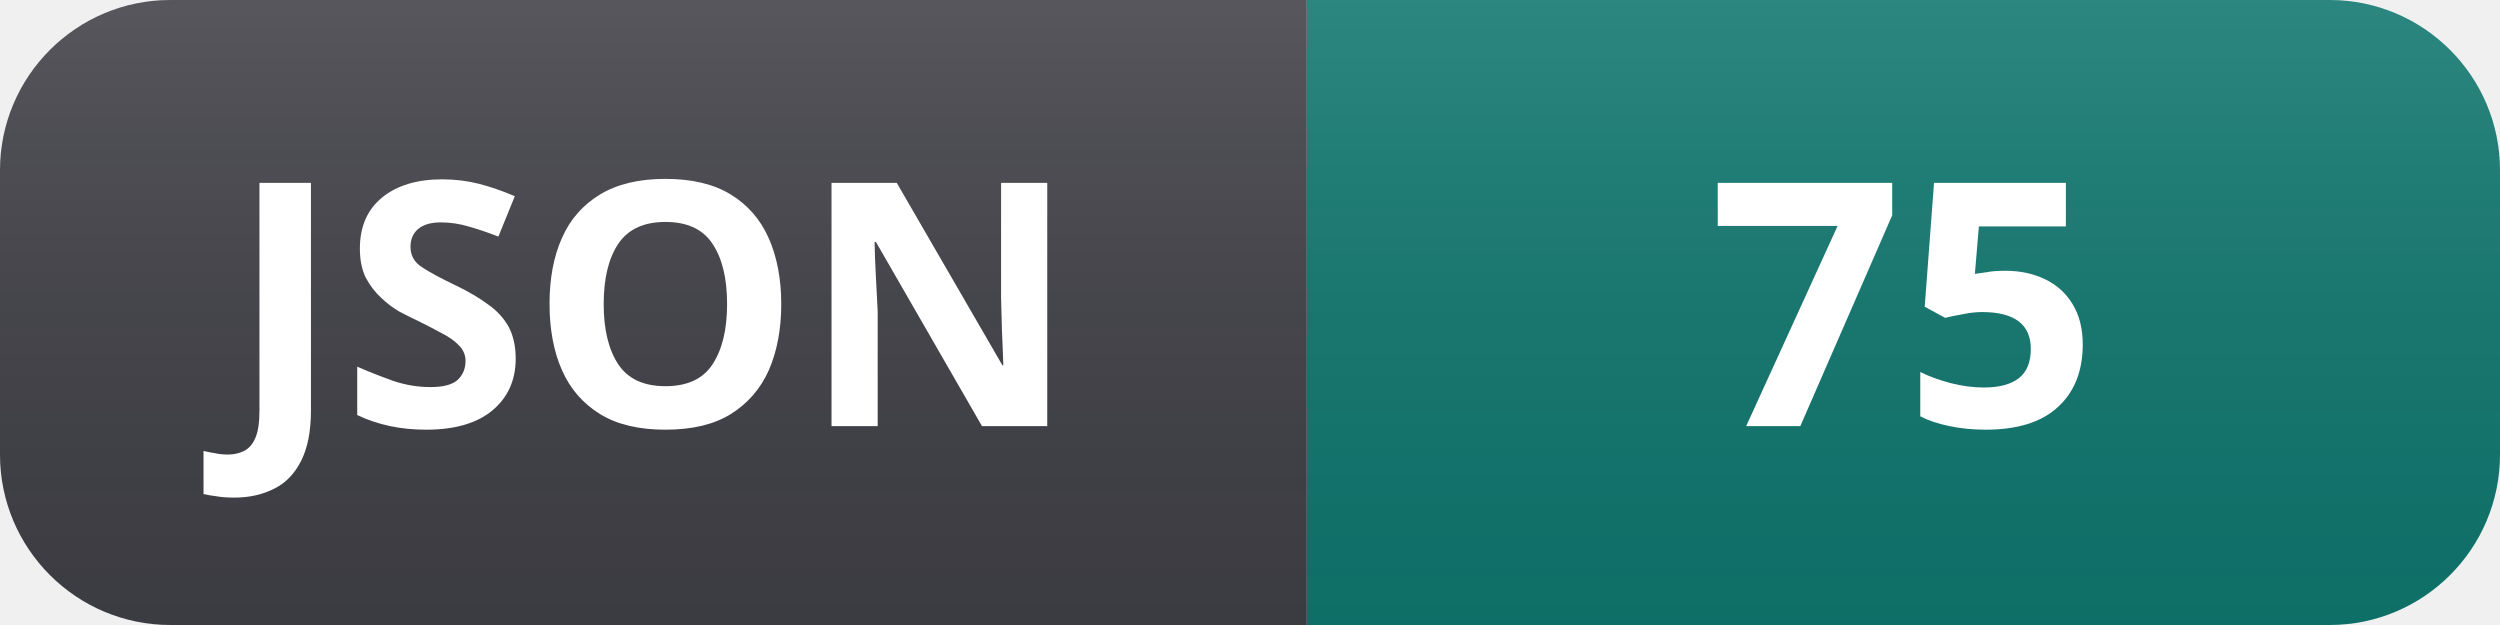
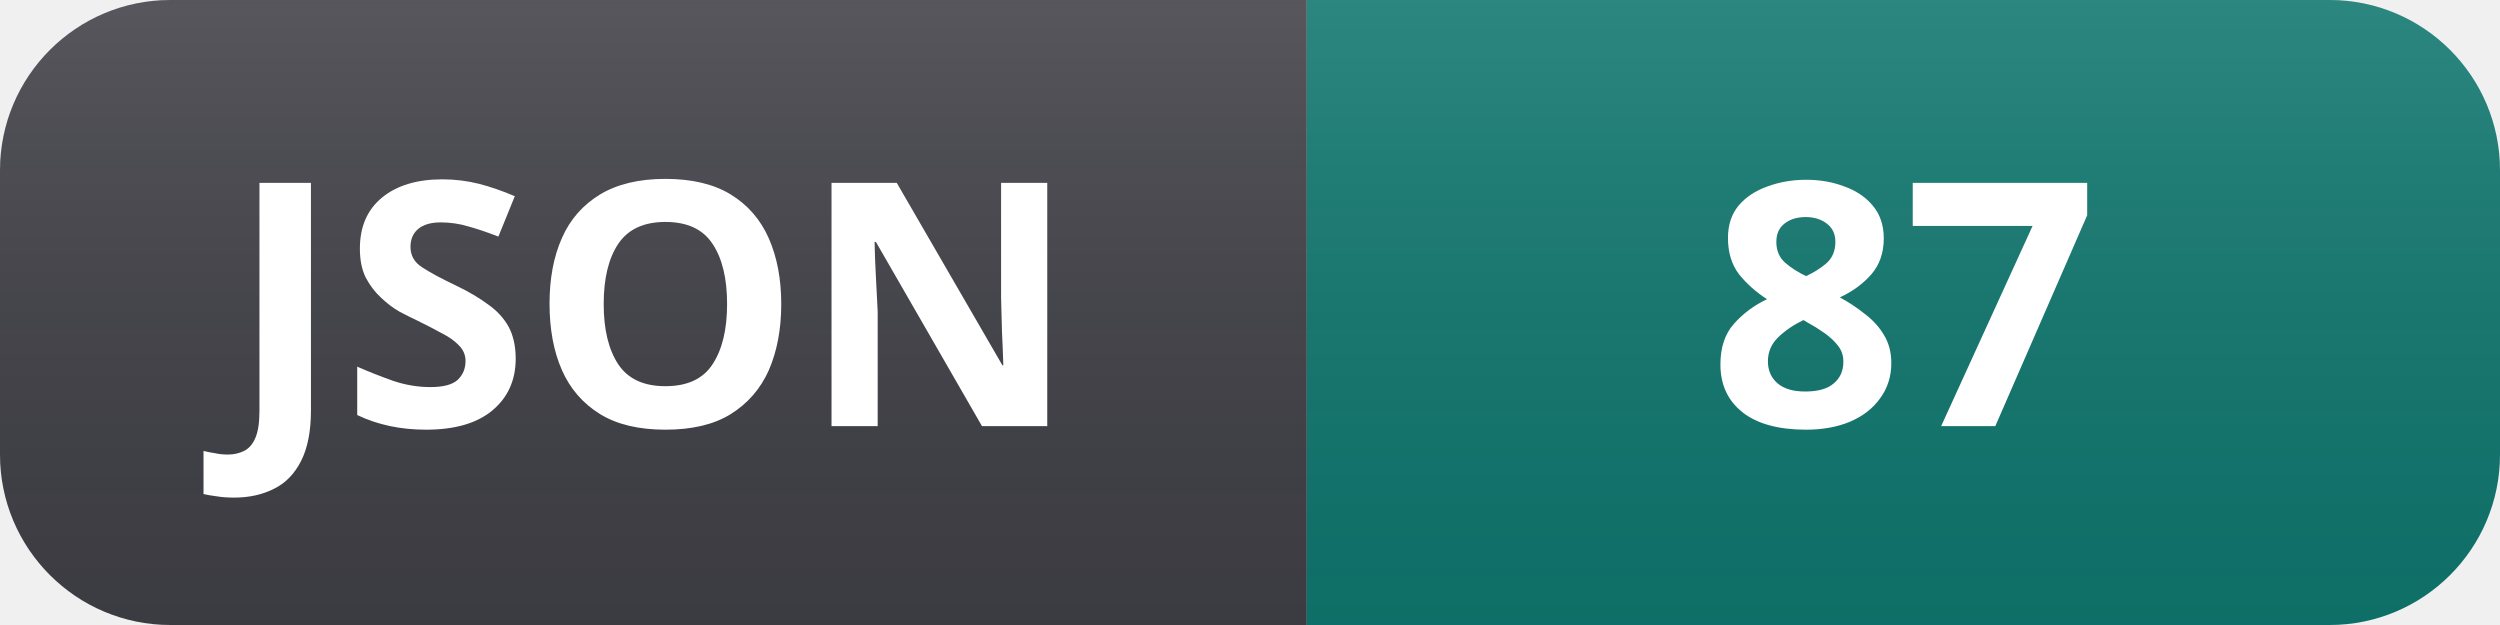
- <svg xmlns="http://www.w3.org/2000/svg" width="88" height="22" role="img" aria-label="JSON: 75">
+ <svg xmlns="http://www.w3.org/2000/svg" width="88" height="22" role="img" aria-label="JSON: 87">
  <linearGradient id="s" x2="0" y2="100%">
    <stop offset="0" stop-color="#fff" stop-opacity=".12" />
    <stop offset="1" stop-color="#000" stop-opacity=".06" />
  </linearGradient>
  <clipPath id="r">
    <rect width="88" height="22" rx="6" fill="#fff" />
  </clipPath>
  <g clip-path="url(#r)">
    <rect width="46" height="22" fill="#3f3f46" />
    <rect x="46" width="42" height="22" fill="#0f766e" />
    <rect width="88" height="22" fill="url(#s)" />
  </g>
  <g fill="#fff" text-anchor="middle" font-family="Segoe UI, Noto Sans, Helvetica, Arial, sans-serif" font-size="12" font-weight="600">
    <text x="23" y="15">JSON</text>
-     <text x="67" y="15">75</text>
+     <text x="67" y="15">87</text>
  </g>
</svg>
